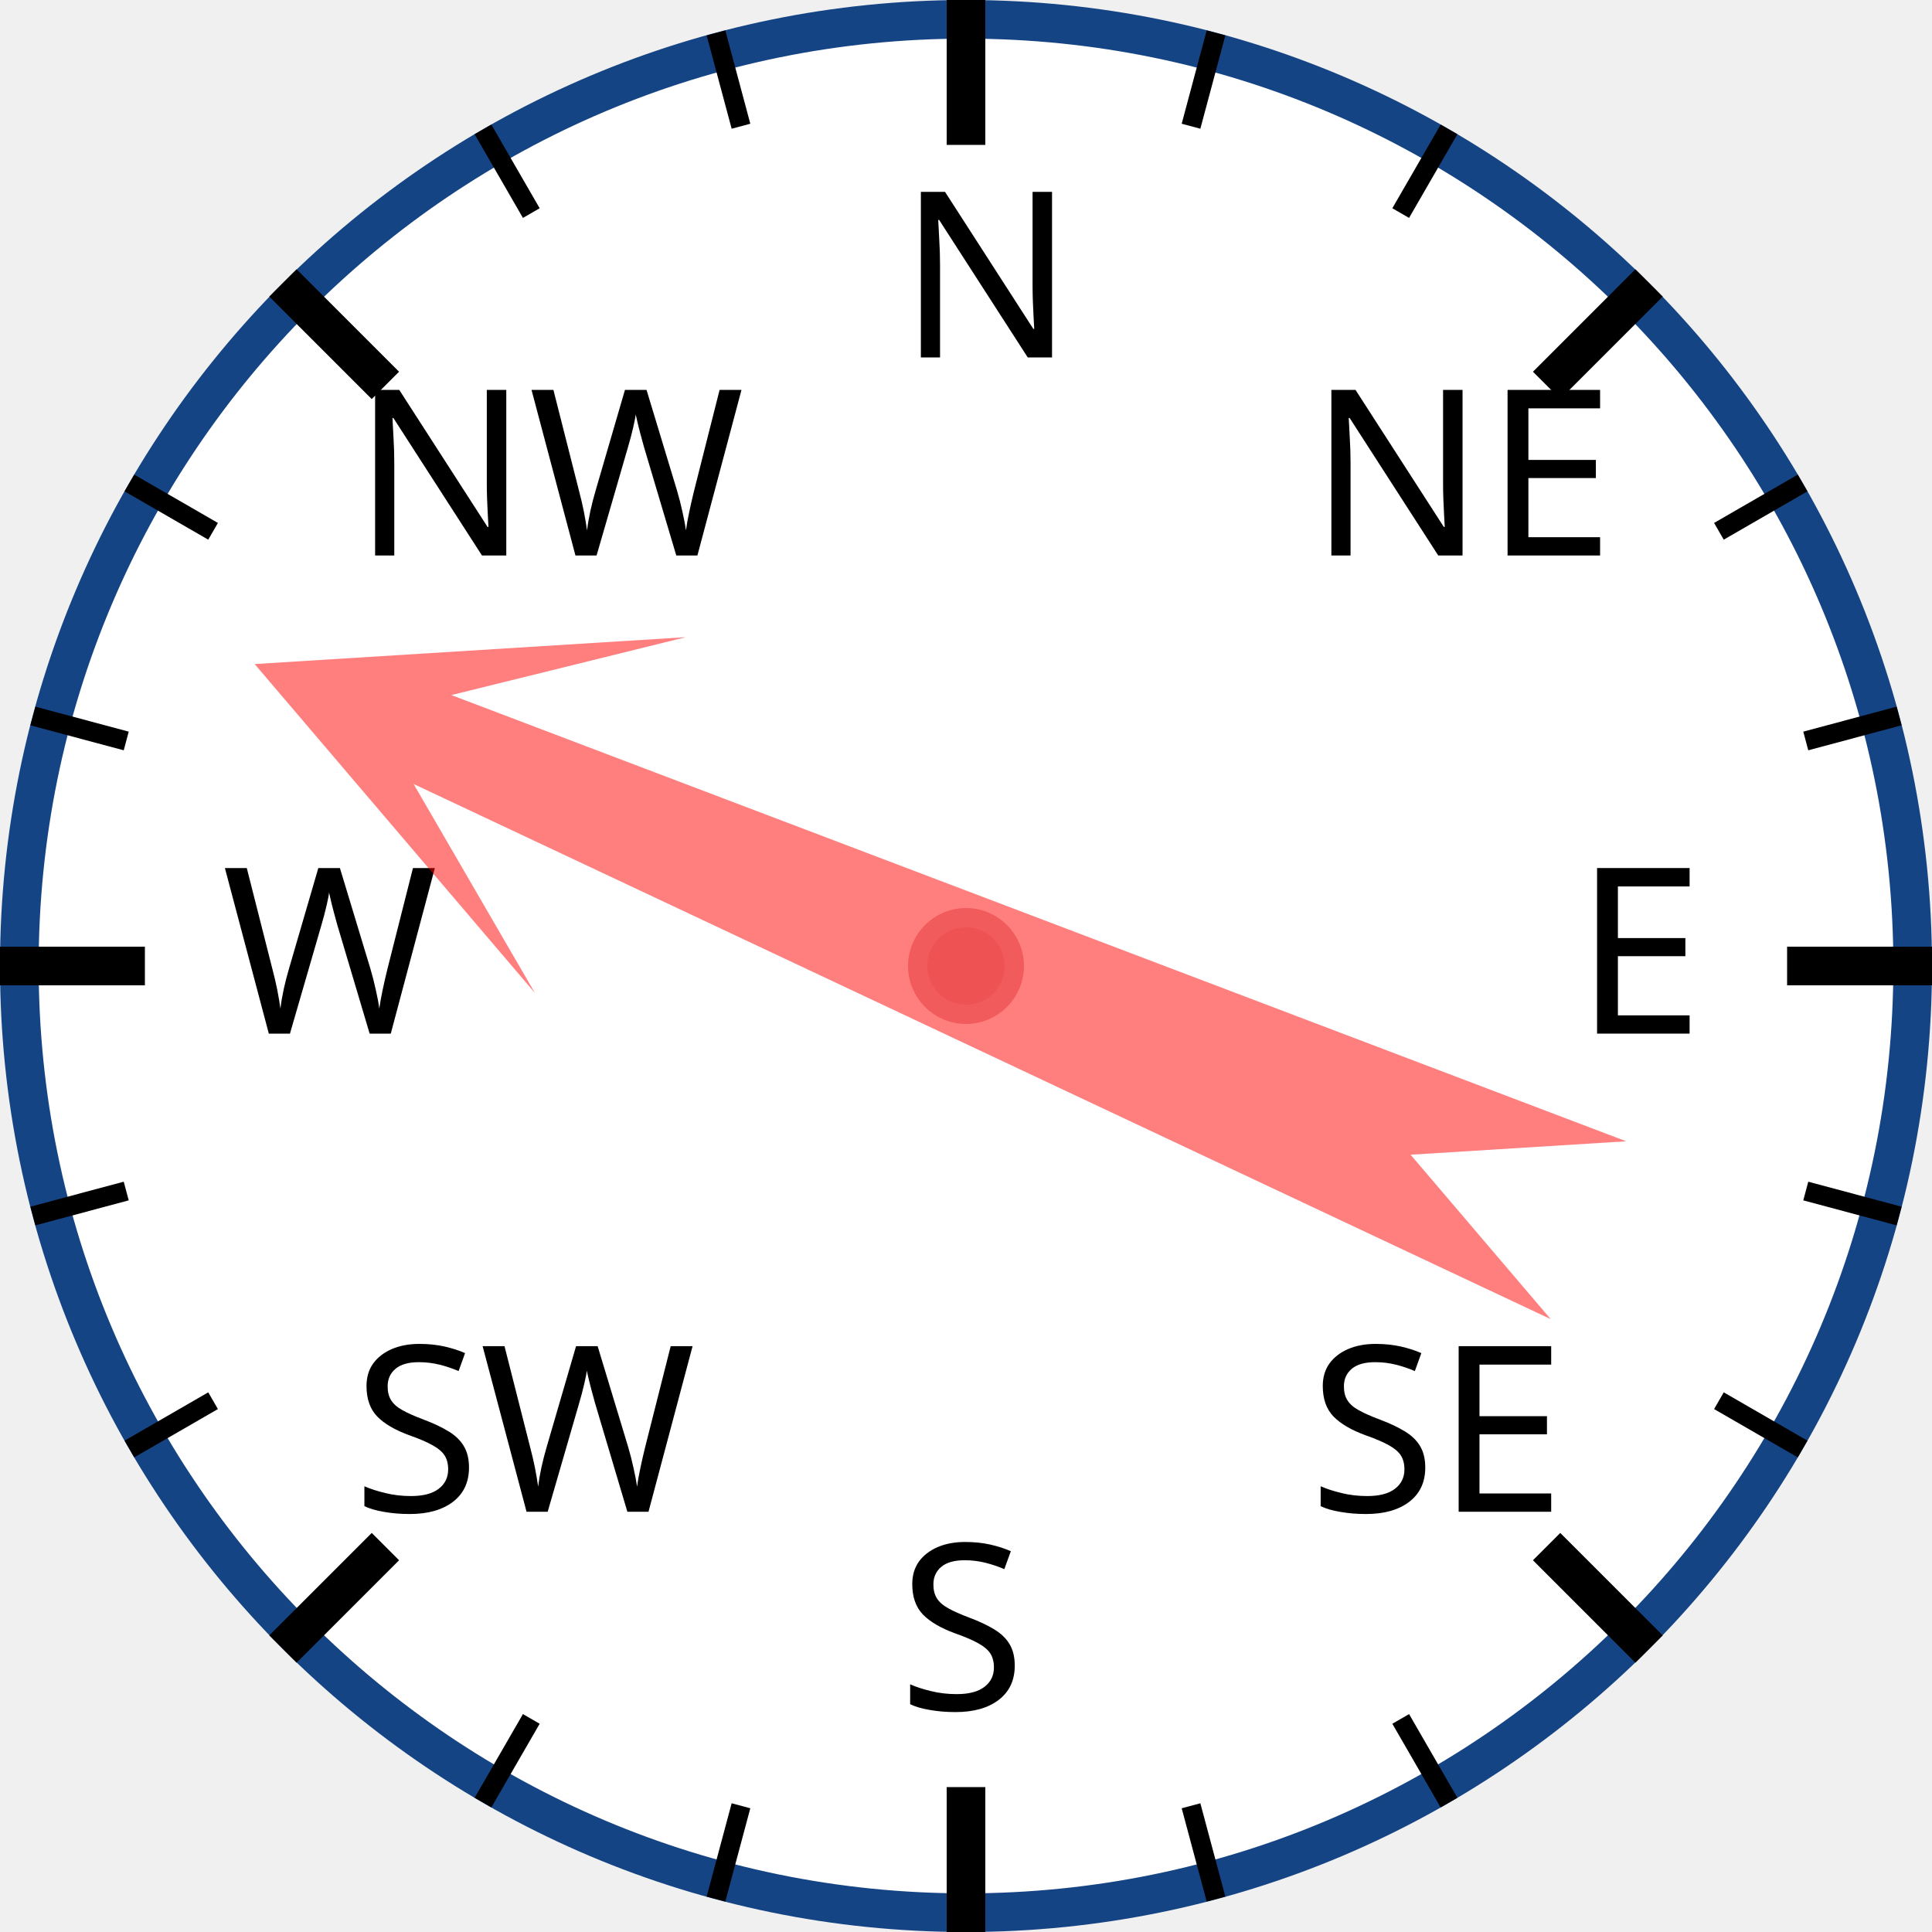
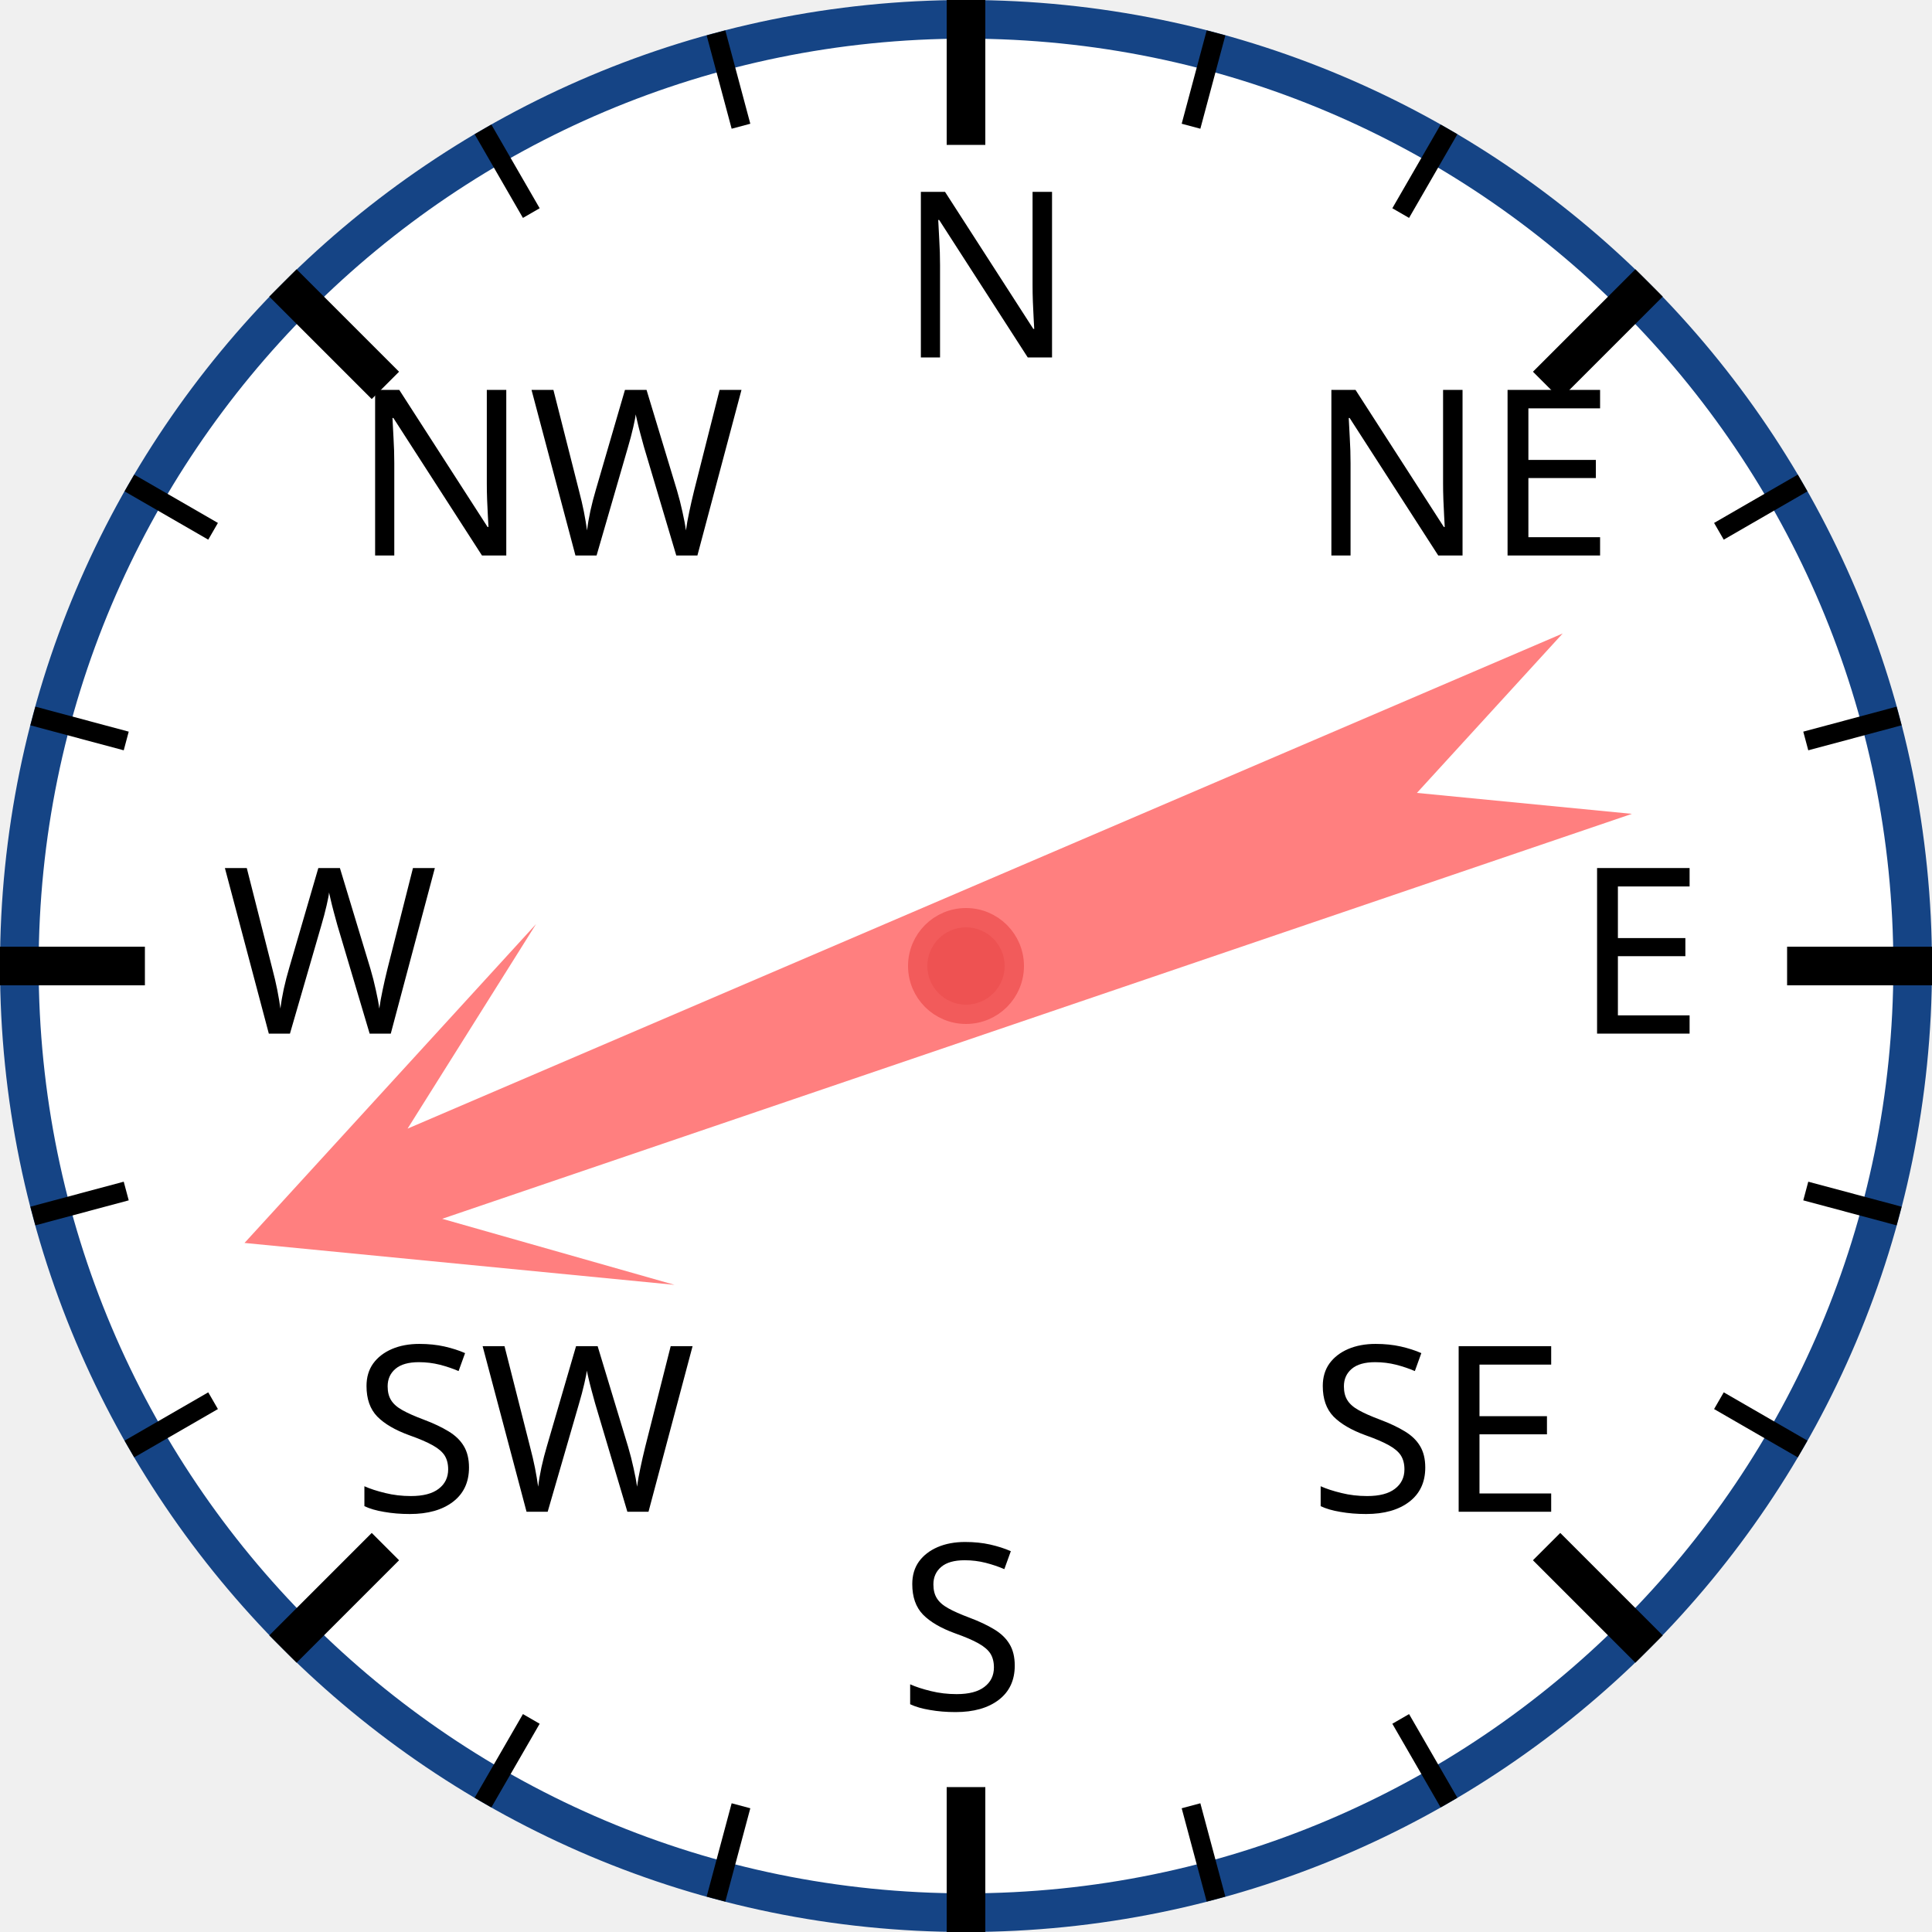
<svg xmlns="http://www.w3.org/2000/svg" width="120px" height="120px" viewBox="0 0 200 200">
  <circle cx="100" cy="100" r="98" style="fill: white; stroke: #154485; stroke-width: 4;" />
  <text x="93.0" y="37.0" style="font-family: sans-serif; font-size: 18pt;">N</text>
  <line x1="100.0" y1="0.0" x2="100.0" y2="15.0" style="stroke: black; stroke-width: 4;" />
  <line x1="74.118" y1="3.407" x2="76.706" y2="13.067" style="stroke: black; stroke-width: 2;" />
  <line x1="50" y1="13.397" x2="55" y2="22.058" style="stroke: black; stroke-width: 2;" />
  <text x="36.503" y="57.503" style="font-family: sans-serif; font-size: 18pt;">NW</text>
  <line x1="29.289" y1="29.289" x2="39.896" y2="39.896" style="stroke: black; stroke-width: 4;" />
  <line x1="13.397" y1="50" x2="22.058" y2="55" style="stroke: black; stroke-width: 2;" />
  <line x1="3.407" y1="74.118" x2="13.067" y2="76.706" style="stroke: black; stroke-width: 2;" />
  <text x="23.0" y="107.0" style="font-family: sans-serif; font-size: 18pt;">W</text>
  <line x1="0.0" y1="100.0" x2="15.0" y2="100.0" style="stroke: black; stroke-width: 4;" />
  <line x1="3.407" y1="125.882" x2="13.067" y2="123.294" style="stroke: black; stroke-width: 2;" />
  <line x1="13.397" y1="150" x2="22.058" y2="145" style="stroke: black; stroke-width: 2;" />
  <text x="36.503" y="156.497" style="font-family: sans-serif; font-size: 18pt;">SW</text>
  <line x1="29.289" y1="170.711" x2="39.896" y2="160.104" style="stroke: black; stroke-width: 4;" />
  <line x1="50" y1="186.603" x2="55" y2="177.942" style="stroke: black; stroke-width: 2;" />
  <line x1="74.118" y1="196.593" x2="76.706" y2="186.933" style="stroke: black; stroke-width: 2;" />
  <text x="93" y="177.0" style="font-family: sans-serif; font-size: 18pt;">S</text>
  <line x1="100" y1="200.0" x2="100" y2="185.0" style="stroke: black; stroke-width: 4;" />
  <line x1="125.882" y1="196.593" x2="123.294" y2="186.933" style="stroke: black; stroke-width: 2;" />
  <line x1="150.0" y1="186.603" x2="145.0" y2="177.942" style="stroke: black; stroke-width: 2;" />
  <text x="135.497" y="156.497" style="font-family: sans-serif; font-size: 18pt;">SE</text>
  <line x1="170.711" y1="170.711" x2="160.104" y2="160.104" style="stroke: black; stroke-width: 4;" />
  <line x1="186.603" y1="150" x2="177.942" y2="145" style="stroke: black; stroke-width: 2;" />
  <line x1="196.593" y1="125.882" x2="186.933" y2="123.294" style="stroke: black; stroke-width: 2;" />
  <text x="163.0" y="107" style="font-family: sans-serif; font-size: 18pt;">E</text>
  <line x1="200.0" y1="100" x2="185.0" y2="100" style="stroke: black; stroke-width: 4;" />
  <line x1="196.593" y1="74.118" x2="186.933" y2="76.706" style="stroke: black; stroke-width: 2;" />
  <line x1="186.603" y1="50" x2="177.942" y2="55" style="stroke: black; stroke-width: 2;" />
  <text x="135.497" y="57.503" style="font-family: sans-serif; font-size: 18pt;">NE</text>
  <line x1="170.711" y1="29.289" x2="160.104" y2="39.896" style="stroke: black; stroke-width: 4;" />
  <line x1="150" y1="13.397" x2="145" y2="22.058" style="stroke: black; stroke-width: 2;" />
  <line x1="125.882" y1="3.407" x2="123.294" y2="13.067" style="stroke: black; stroke-width: 2;" />
-   <polygon points="100 20 120 60 105 40 110 170 100 150 90 170 95 40 80 60" style="fill: red; fill-opacity: 0.5;" transform="rotate(293,100,100)" />
+   <polygon points="100 20 120 60 105 40 110 170 100 150 90 170 95 40 80 60" style="fill: red; fill-opacity: 0.5;" transform="rotate(249,100,100)" />
  <circle cx="100" cy="100" r="5" style="fill: #EE5252; stroke: #F25B5B; stroke-width: 2;" />
</svg>
